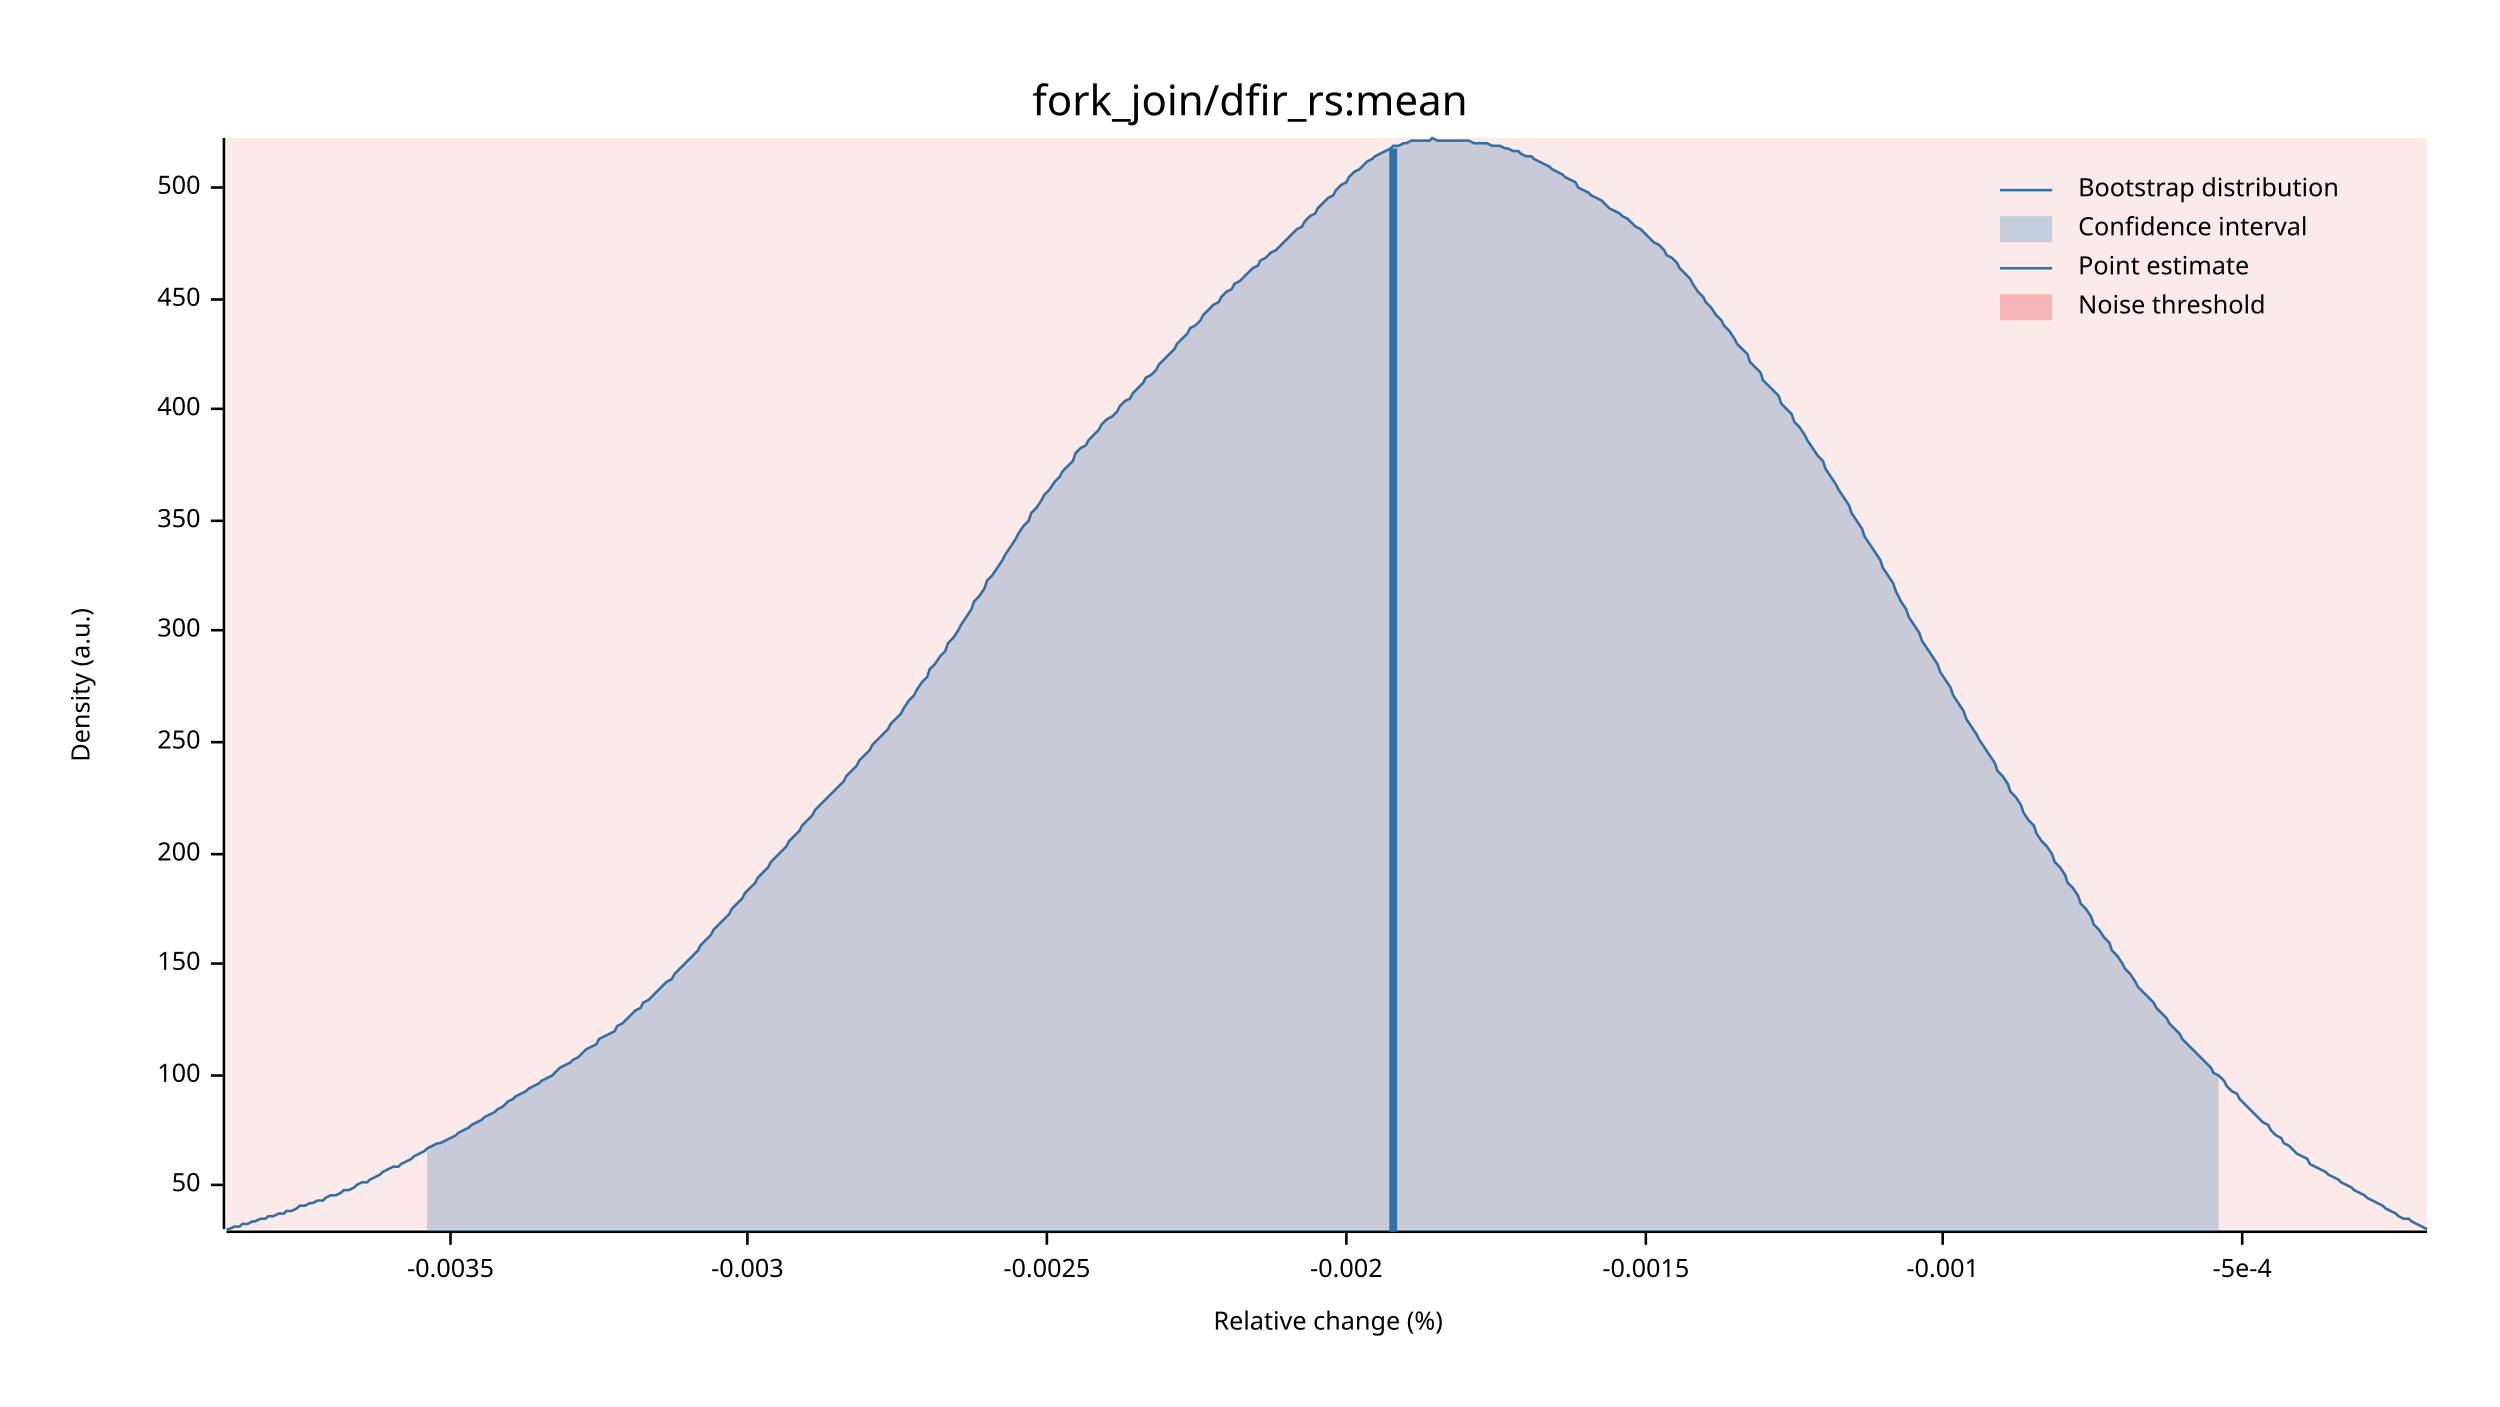
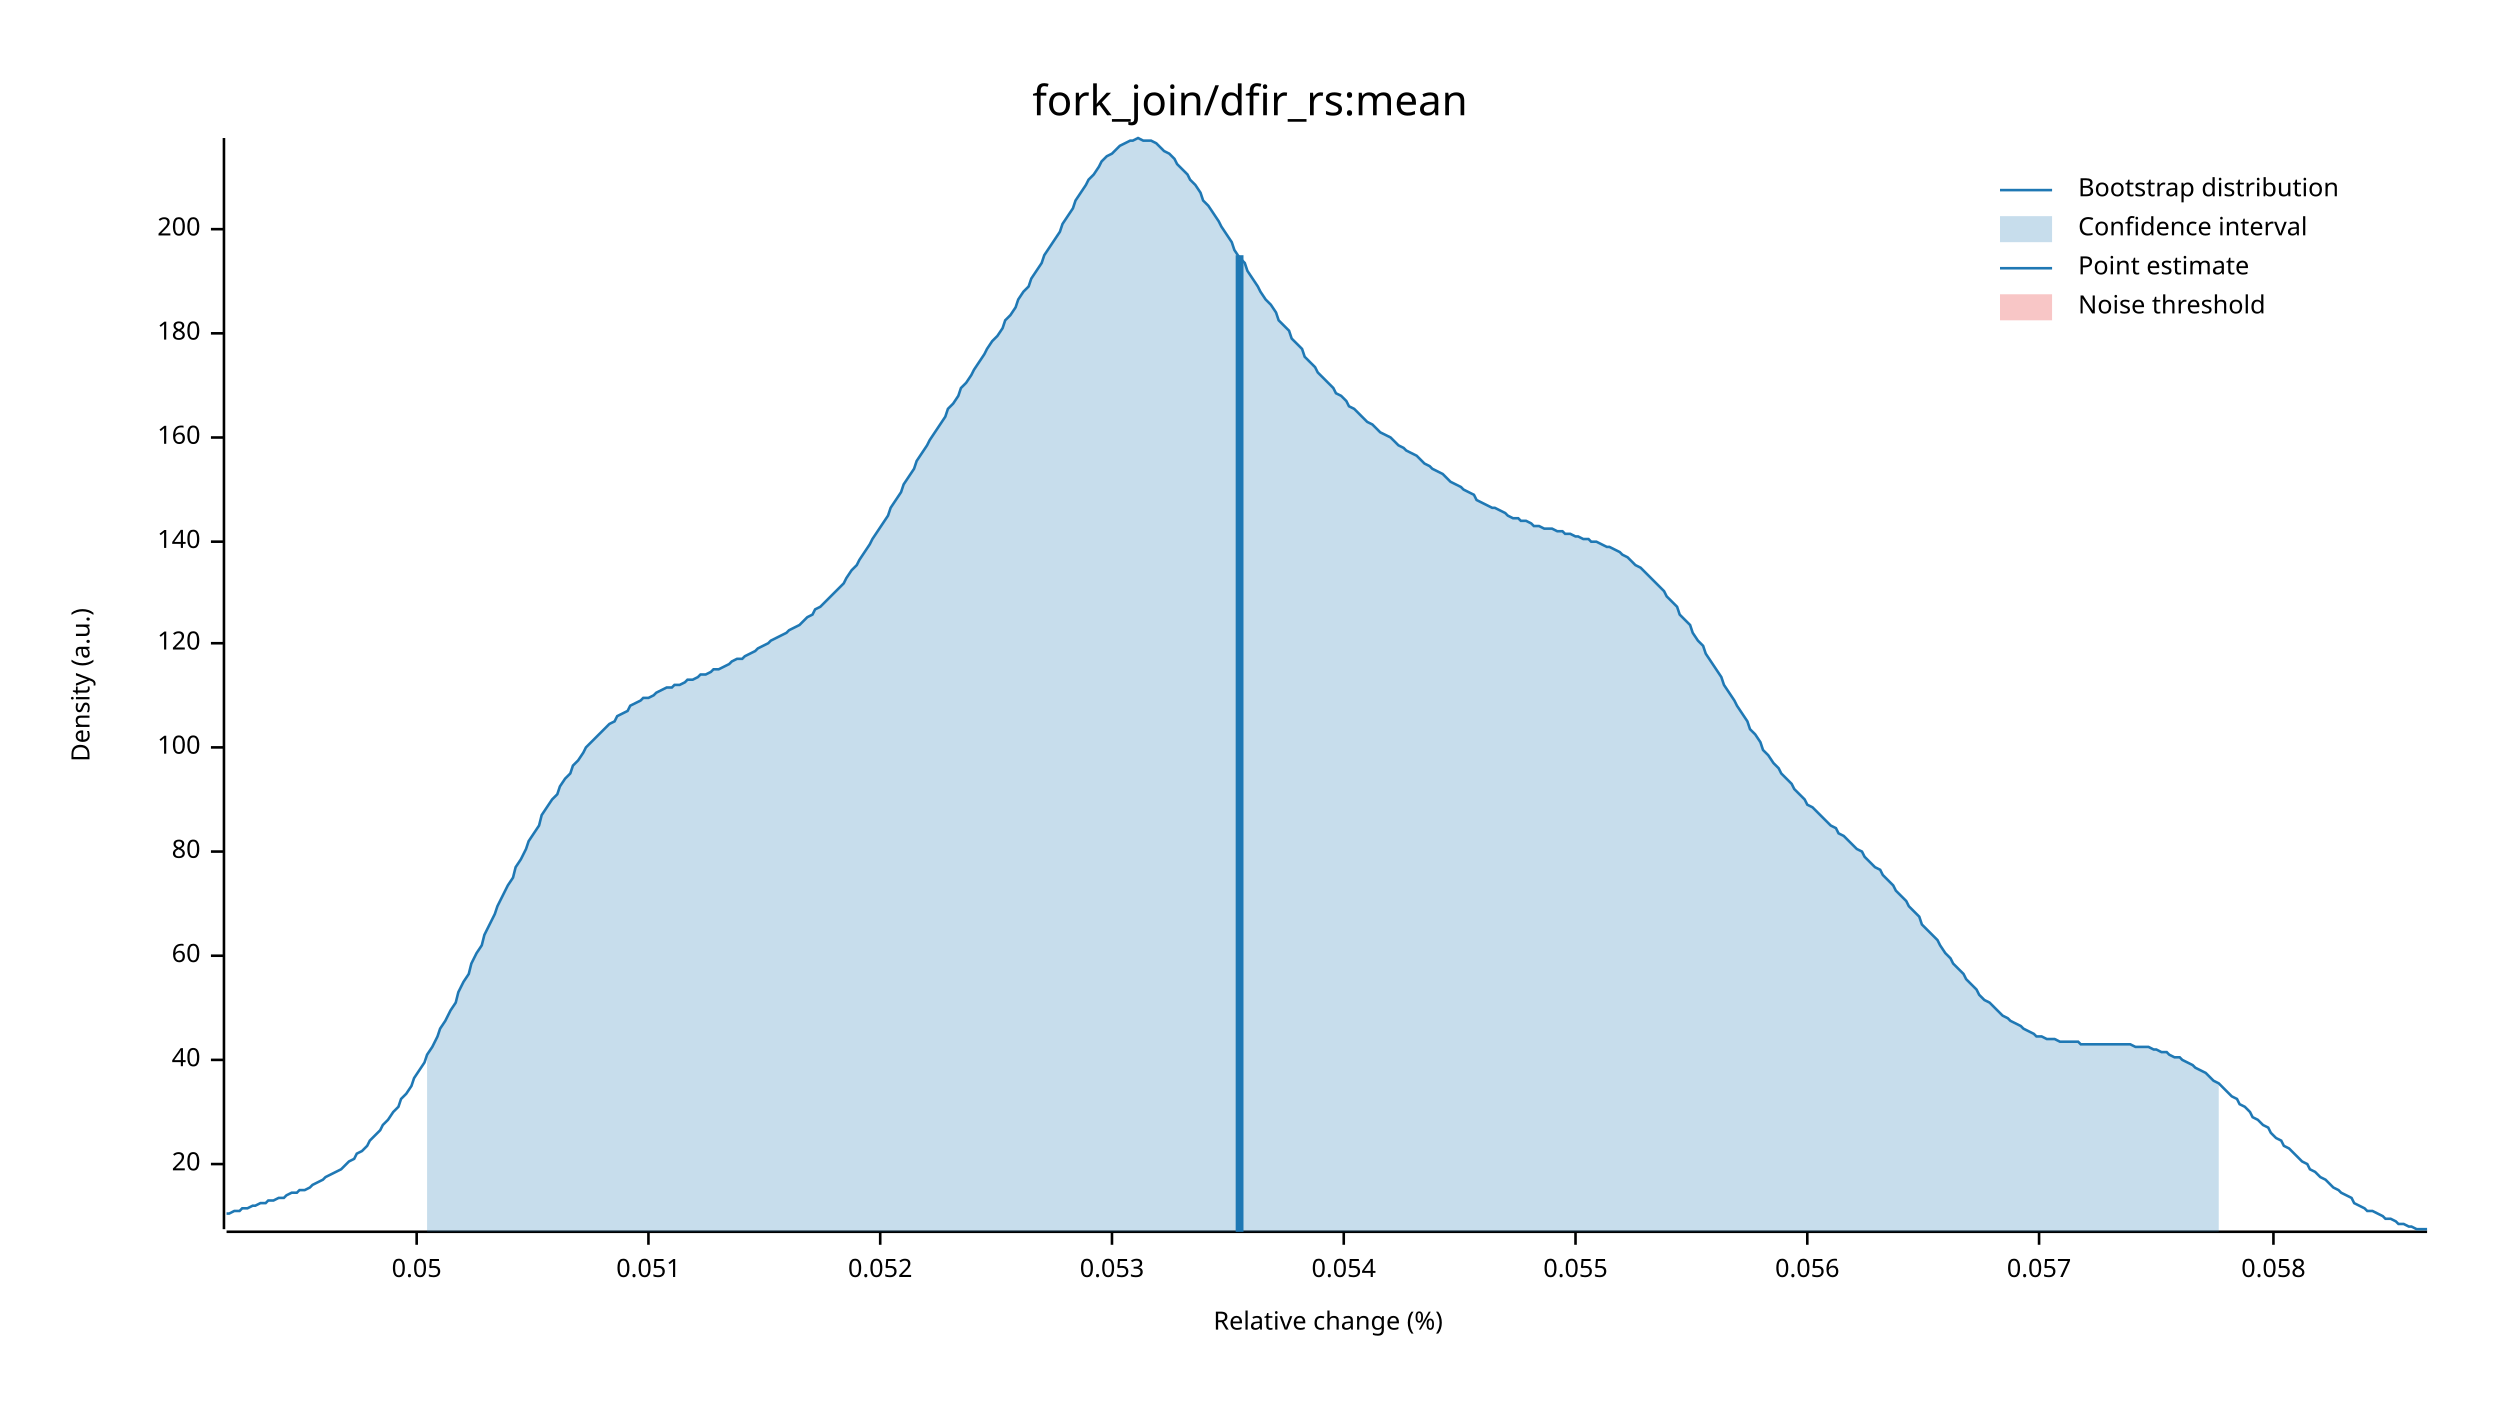
<svg xmlns="http://www.w3.org/2000/svg" width="960" height="540" viewBox="0 0 960 540">
  <text x="480" y="32" dy="0.76em" text-anchor="middle" font-family="sans-serif" font-size="16.129" opacity="1" fill="#000000">
fork_join/dfir_rs:mean
</text>
  <text x="27" y="263" dy="0.76em" text-anchor="middle" font-family="sans-serif" font-size="9.677" opacity="1" fill="#000000" transform="rotate(270, 27, 263)">
Density (a.u.)
</text>
  <text x="510" y="513" dy="-0.5ex" text-anchor="middle" font-family="sans-serif" font-size="9.677" opacity="1" fill="#000000">
Relative change (%)
</text>
  <polyline fill="none" opacity="1" stroke="#000000" stroke-width="1" points="86,53 86,472 " />
-   <text x="77" y="455" dy="0.5ex" text-anchor="end" font-family="sans-serif" font-size="9.677" opacity="1" fill="#000000">
- 50
+   <text x="77" y="447" dy="0.5ex" text-anchor="end" font-family="sans-serif" font-size="9.677" opacity="1" fill="#000000">
+ 20
</text>
-   <polyline fill="none" opacity="1" stroke="#000000" stroke-width="1" points="81,455 86,455 " />
-   <text x="77" y="413" dy="0.5ex" text-anchor="end" font-family="sans-serif" font-size="9.677" opacity="1" fill="#000000">
+   <polyline fill="none" opacity="1" stroke="#000000" stroke-width="1" points="81,447 86,447 " />
+   <text x="77" y="407" dy="0.5ex" text-anchor="end" font-family="sans-serif" font-size="9.677" opacity="1" fill="#000000">
+ 40
+ </text>
+   <polyline fill="none" opacity="1" stroke="#000000" stroke-width="1" points="81,407 86,407 " />
+   <text x="77" y="367" dy="0.5ex" text-anchor="end" font-family="sans-serif" font-size="9.677" opacity="1" fill="#000000">
+ 60
+ </text>
+   <polyline fill="none" opacity="1" stroke="#000000" stroke-width="1" points="81,367 86,367 " />
+   <text x="77" y="327" dy="0.5ex" text-anchor="end" font-family="sans-serif" font-size="9.677" opacity="1" fill="#000000">
+ 80
+ </text>
+   <polyline fill="none" opacity="1" stroke="#000000" stroke-width="1" points="81,327 86,327 " />
+   <text x="77" y="287" dy="0.5ex" text-anchor="end" font-family="sans-serif" font-size="9.677" opacity="1" fill="#000000">
100
</text>
-   <polyline fill="none" opacity="1" stroke="#000000" stroke-width="1" points="81,413 86,413 " />
-   <text x="77" y="370" dy="0.5ex" text-anchor="end" font-family="sans-serif" font-size="9.677" opacity="1" fill="#000000">
- 150
+   <polyline fill="none" opacity="1" stroke="#000000" stroke-width="1" points="81,287 86,287 " />
+   <text x="77" y="247" dy="0.5ex" text-anchor="end" font-family="sans-serif" font-size="9.677" opacity="1" fill="#000000">
+ 120
</text>
-   <polyline fill="none" opacity="1" stroke="#000000" stroke-width="1" points="81,370 86,370 " />
-   <text x="77" y="328" dy="0.5ex" text-anchor="end" font-family="sans-serif" font-size="9.677" opacity="1" fill="#000000">
+   <polyline fill="none" opacity="1" stroke="#000000" stroke-width="1" points="81,247 86,247 " />
+   <text x="77" y="208" dy="0.5ex" text-anchor="end" font-family="sans-serif" font-size="9.677" opacity="1" fill="#000000">
+ 140
+ </text>
+   <polyline fill="none" opacity="1" stroke="#000000" stroke-width="1" points="81,208 86,208 " />
+   <text x="77" y="168" dy="0.5ex" text-anchor="end" font-family="sans-serif" font-size="9.677" opacity="1" fill="#000000">
+ 160
+ </text>
+   <polyline fill="none" opacity="1" stroke="#000000" stroke-width="1" points="81,168 86,168 " />
+   <text x="77" y="128" dy="0.5ex" text-anchor="end" font-family="sans-serif" font-size="9.677" opacity="1" fill="#000000">
+ 180
+ </text>
+   <polyline fill="none" opacity="1" stroke="#000000" stroke-width="1" points="81,128 86,128 " />
+   <text x="77" y="88" dy="0.5ex" text-anchor="end" font-family="sans-serif" font-size="9.677" opacity="1" fill="#000000">
200
</text>
-   <polyline fill="none" opacity="1" stroke="#000000" stroke-width="1" points="81,328 86,328 " />
-   <text x="77" y="285" dy="0.5ex" text-anchor="end" font-family="sans-serif" font-size="9.677" opacity="1" fill="#000000">
- 250
+   <polyline fill="none" opacity="1" stroke="#000000" stroke-width="1" points="81,88 86,88 " />
+   <polyline fill="none" opacity="1" stroke="#000000" stroke-width="1" points="87,473 932,473 " />
+   <text x="160" y="483" dy="0.76em" text-anchor="middle" font-family="sans-serif" font-size="9.677" opacity="1" fill="#000000">
+ 0.05
</text>
-   <polyline fill="none" opacity="1" stroke="#000000" stroke-width="1" points="81,285 86,285 " />
-   <text x="77" y="242" dy="0.5ex" text-anchor="end" font-family="sans-serif" font-size="9.677" opacity="1" fill="#000000">
- 300
+   <polyline fill="none" opacity="1" stroke="#000000" stroke-width="1" points="160,473 160,478 " />
+   <text x="249" y="483" dy="0.76em" text-anchor="middle" font-family="sans-serif" font-size="9.677" opacity="1" fill="#000000">
+ 0.051
</text>
-   <polyline fill="none" opacity="1" stroke="#000000" stroke-width="1" points="81,242 86,242 " />
-   <text x="77" y="200" dy="0.5ex" text-anchor="end" font-family="sans-serif" font-size="9.677" opacity="1" fill="#000000">
- 350
+   <polyline fill="none" opacity="1" stroke="#000000" stroke-width="1" points="249,473 249,478 " />
+   <text x="338" y="483" dy="0.76em" text-anchor="middle" font-family="sans-serif" font-size="9.677" opacity="1" fill="#000000">
+ 0.052
</text>
-   <polyline fill="none" opacity="1" stroke="#000000" stroke-width="1" points="81,200 86,200 " />
-   <text x="77" y="157" dy="0.5ex" text-anchor="end" font-family="sans-serif" font-size="9.677" opacity="1" fill="#000000">
- 400
+   <polyline fill="none" opacity="1" stroke="#000000" stroke-width="1" points="338,473 338,478 " />
+   <text x="427" y="483" dy="0.76em" text-anchor="middle" font-family="sans-serif" font-size="9.677" opacity="1" fill="#000000">
+ 0.053
</text>
-   <polyline fill="none" opacity="1" stroke="#000000" stroke-width="1" points="81,157 86,157 " />
-   <text x="77" y="115" dy="0.5ex" text-anchor="end" font-family="sans-serif" font-size="9.677" opacity="1" fill="#000000">
- 450
+   <polyline fill="none" opacity="1" stroke="#000000" stroke-width="1" points="427,473 427,478 " />
+   <text x="516" y="483" dy="0.76em" text-anchor="middle" font-family="sans-serif" font-size="9.677" opacity="1" fill="#000000">
+ 0.054
</text>
-   <polyline fill="none" opacity="1" stroke="#000000" stroke-width="1" points="81,115 86,115 " />
-   <text x="77" y="72" dy="0.5ex" text-anchor="end" font-family="sans-serif" font-size="9.677" opacity="1" fill="#000000">
- 500
+   <polyline fill="none" opacity="1" stroke="#000000" stroke-width="1" points="516,473 516,478 " />
+   <text x="605" y="483" dy="0.76em" text-anchor="middle" font-family="sans-serif" font-size="9.677" opacity="1" fill="#000000">
+ 0.055
</text>
-   <polyline fill="none" opacity="1" stroke="#000000" stroke-width="1" points="81,72 86,72 " />
-   <polyline fill="none" opacity="1" stroke="#000000" stroke-width="1" points="87,473 932,473 " />
-   <text x="173" y="483" dy="0.76em" text-anchor="middle" font-family="sans-serif" font-size="9.677" opacity="1" fill="#000000">
- -0.0035
+   <polyline fill="none" opacity="1" stroke="#000000" stroke-width="1" points="605,473 605,478 " />
+   <text x="694" y="483" dy="0.76em" text-anchor="middle" font-family="sans-serif" font-size="9.677" opacity="1" fill="#000000">
+ 0.056
</text>
-   <polyline fill="none" opacity="1" stroke="#000000" stroke-width="1" points="173,473 173,478 " />
-   <text x="287" y="483" dy="0.76em" text-anchor="middle" font-family="sans-serif" font-size="9.677" opacity="1" fill="#000000">
- -0.003
+   <polyline fill="none" opacity="1" stroke="#000000" stroke-width="1" points="694,473 694,478 " />
+   <text x="783" y="483" dy="0.76em" text-anchor="middle" font-family="sans-serif" font-size="9.677" opacity="1" fill="#000000">
+ 0.057
</text>
-   <polyline fill="none" opacity="1" stroke="#000000" stroke-width="1" points="287,473 287,478 " />
-   <text x="402" y="483" dy="0.76em" text-anchor="middle" font-family="sans-serif" font-size="9.677" opacity="1" fill="#000000">
- -0.0025
+   <polyline fill="none" opacity="1" stroke="#000000" stroke-width="1" points="783,473 783,478 " />
+   <text x="873" y="483" dy="0.76em" text-anchor="middle" font-family="sans-serif" font-size="9.677" opacity="1" fill="#000000">
+ 0.058
</text>
-   <polyline fill="none" opacity="1" stroke="#000000" stroke-width="1" points="402,473 402,478 " />
-   <text x="517" y="483" dy="0.76em" text-anchor="middle" font-family="sans-serif" font-size="9.677" opacity="1" fill="#000000">
- -0.002
- </text>
-   <polyline fill="none" opacity="1" stroke="#000000" stroke-width="1" points="517,473 517,478 " />
-   <text x="632" y="483" dy="0.76em" text-anchor="middle" font-family="sans-serif" font-size="9.677" opacity="1" fill="#000000">
- -0.0015
- </text>
-   <polyline fill="none" opacity="1" stroke="#000000" stroke-width="1" points="632,473 632,478 " />
-   <text x="746" y="483" dy="0.76em" text-anchor="middle" font-family="sans-serif" font-size="9.677" opacity="1" fill="#000000">
- -0.001
- </text>
-   <polyline fill="none" opacity="1" stroke="#000000" stroke-width="1" points="746,473 746,478 " />
-   <text x="861" y="483" dy="0.76em" text-anchor="middle" font-family="sans-serif" font-size="9.677" opacity="1" fill="#000000">
- -5e-4
- </text>
-   <polyline fill="none" opacity="1" stroke="#000000" stroke-width="1" points="861,473 861,478 " />
-   <polyline fill="none" opacity="1" stroke="#1F78B4" stroke-width="1" points="87,472 88,472 90,471 92,471 93,470 95,470 97,469 98,469 100,468 102,468 103,467 105,467 107,466 109,466 110,465 112,465 114,464 115,463 117,463 119,462 120,462 122,461 124,461 125,460 127,459 129,459 131,458 132,457 134,457 136,456 137,455 139,454 141,454 142,453 144,452 146,451 147,450 149,449 151,448 153,448 154,447 156,446 158,445 159,444 161,443 163,442 164,441 166,440 168,439 169,439 171,438 173,437 175,436 176,435 178,434 180,433 181,432 183,431 185,430 186,429 188,428 190,427 191,426 193,425 195,423 197,422 198,421 200,420 202,419 203,418 205,417 207,416 208,415 210,414 212,413 214,411 215,410 217,409 219,408 220,407 222,406 224,404 225,403 227,402 229,401 230,399 232,398 234,397 236,396 237,394 239,393 241,391 242,390 244,388 246,387 247,385 249,384 251,382 252,381 254,379 256,377 258,376 259,374 261,372 263,370 264,369 266,367 268,365 269,363 271,361 273,359 274,357 276,355 278,353 280,351 281,349 283,347 285,345 286,343 288,341 290,339 291,337 293,335 295,333 296,331 298,329 300,327 302,325 303,323 305,321 307,319 308,317 310,315 312,313 313,311 315,309 317,307 318,306 320,304 322,302 324,300 325,298 327,296 329,294 330,292 332,290 334,288 335,286 337,284 339,282 341,280 342,278 344,276 346,274 347,272 349,269 351,267 352,265 354,262 356,260 357,257 359,255 361,252 363,250 364,247 366,245 368,242 369,240 371,237 373,234 374,231 376,229 378,226 379,223 381,221 383,218 385,215 386,213 388,210 390,207 391,205 393,202 395,200 396,197 398,195 400,192 401,190 403,188 405,185 407,183 408,181 410,179 412,177 413,174 415,172 417,171 418,169 420,167 422,165 423,163 425,161 427,160 429,158 430,156 432,154 434,153 435,151 437,149 439,147 440,145 442,144 444,142 445,140 447,138 449,136 451,134 452,132 454,130 456,128 457,126 459,125 461,123 462,121 464,119 466,117 468,116 469,114 471,112 473,111 474,109 476,108 478,106 479,105 481,103 483,102 484,100 486,99 488,97 490,96 491,95 493,93 495,91 496,90 498,88 500,87 501,85 503,83 505,82 506,80 508,78 510,76 512,75 513,73 515,71 517,70 518,68 520,66 522,65 523,64 525,62 527,61 528,60 530,59 532,58 534,57 535,56 537,56 539,55 540,55 542,54 544,54 545,54 547,54 549,54 550,53 552,54 554,54 556,54 557,54 559,54 561,54 562,54 564,54 566,55 567,55 569,55 571,55 573,56 574,56 576,56 578,57 579,57 581,58 583,58 584,59 586,60 588,60 589,61 591,62 593,63 595,64 596,65 598,66 600,67 601,68 603,69 605,70 606,72 608,73 610,74 611,75 613,76 615,77 617,79 618,80 620,81 622,82 623,83 625,84 627,86 628,87 630,88 632,90 633,91 635,93 637,94 639,96 640,98 642,99 644,101 645,103 647,105 649,107 650,109 652,112 654,114 655,116 657,118 659,121 661,123 662,125 664,127 666,130 667,132 669,134 671,136 672,139 674,141 676,143 677,146 679,148 681,150 683,152 684,155 686,157 688,159 689,162 691,164 693,167 694,169 696,172 698,175 700,177 701,180 703,183 705,186 706,188 708,191 710,194 711,197 713,200 715,203 716,206 718,209 720,212 722,215 723,218 725,221 727,224 728,227 730,231 732,234 733,237 735,240 737,243 738,246 740,249 742,252 744,255 745,258 747,261 749,264 750,267 752,270 754,273 755,276 757,279 759,282 760,284 762,287 764,290 766,293 767,296 769,298 771,301 772,304 774,306 776,309 777,312 779,315 781,317 782,320 784,323 786,325 788,328 789,331 791,333 793,336 794,339 796,341 798,344 799,347 801,349 803,352 804,355 806,357 808,360 810,362 811,365 813,367 815,370 816,372 818,374 820,377 821,379 823,381 825,383 827,385 828,387 830,389 832,391 833,393 835,395 837,397 838,399 840,401 842,403 843,404 845,406 847,408 849,410 850,412 852,413 854,415 855,417 857,419 859,420 860,422 862,424 864,426 865,427 867,429 869,431 871,432 872,434 874,436 876,437 877,439 879,440 881,442 882,443 884,444 886,445 887,447 889,448 891,449 893,450 894,451 896,452 898,453 899,454 901,455 903,456 904,457 906,458 908,459 909,460 911,461 913,462 915,463 916,464 918,465 920,466 921,467 923,468 925,468 926,469 928,470 930,471 932,472 " />
-   <polygon opacity="0.25" fill="#1F78B4" points="164,441 166,440 168,439 169,439 171,438 173,437 175,436 176,435 178,434 180,433 181,432 183,431 185,430 186,429 188,428 190,427 191,426 193,425 195,423 197,422 198,421 200,420 202,419 203,418 205,417 207,416 208,415 210,414 212,413 214,411 215,410 217,409 219,408 220,407 222,406 224,404 225,403 227,402 229,401 230,399 232,398 234,397 236,396 237,394 239,393 241,391 242,390 244,388 246,387 247,385 249,384 251,382 252,381 254,379 256,377 258,376 259,374 261,372 263,370 264,369 266,367 268,365 269,363 271,361 273,359 274,357 276,355 278,353 280,351 281,349 283,347 285,345 286,343 288,341 290,339 291,337 293,335 295,333 296,331 298,329 300,327 302,325 303,323 305,321 307,319 308,317 310,315 312,313 313,311 315,309 317,307 318,306 320,304 322,302 324,300 325,298 327,296 329,294 330,292 332,290 334,288 335,286 337,284 339,282 341,280 342,278 344,276 346,274 347,272 349,269 351,267 352,265 354,262 356,260 357,257 359,255 361,252 363,250 364,247 366,245 368,242 369,240 371,237 373,234 374,231 376,229 378,226 379,223 381,221 383,218 385,215 386,213 388,210 390,207 391,205 393,202 395,200 396,197 398,195 400,192 401,190 403,188 405,185 407,183 408,181 410,179 412,177 413,174 415,172 417,171 418,169 420,167 422,165 423,163 425,161 427,160 429,158 430,156 432,154 434,153 435,151 437,149 439,147 440,145 442,144 444,142 445,140 447,138 449,136 451,134 452,132 454,130 456,128 457,126 459,125 461,123 462,121 464,119 466,117 468,116 469,114 471,112 473,111 474,109 476,108 478,106 479,105 481,103 483,102 484,100 486,99 488,97 490,96 491,95 493,93 495,91 496,90 498,88 500,87 501,85 503,83 505,82 506,80 508,78 510,76 512,75 513,73 515,71 517,70 518,68 520,66 522,65 523,64 525,62 527,61 528,60 530,59 532,58 534,57 535,56 537,56 539,55 540,55 542,54 544,54 545,54 547,54 549,54 550,53 552,54 554,54 556,54 557,54 559,54 561,54 562,54 564,54 566,55 567,55 569,55 571,55 573,56 574,56 576,56 578,57 579,57 581,58 583,58 584,59 586,60 588,60 589,61 591,62 593,63 595,64 596,65 598,66 600,67 601,68 603,69 605,70 606,72 608,73 610,74 611,75 613,76 615,77 617,79 618,80 620,81 622,82 623,83 625,84 627,86 628,87 630,88 632,90 633,91 635,93 637,94 639,96 640,98 642,99 644,101 645,103 647,105 649,107 650,109 652,112 654,114 655,116 657,118 659,121 661,123 662,125 664,127 666,130 667,132 669,134 671,136 672,139 674,141 676,143 677,146 679,148 681,150 683,152 684,155 686,157 688,159 689,162 691,164 693,167 694,169 696,172 698,175 700,177 701,180 703,183 705,186 706,188 708,191 710,194 711,197 713,200 715,203 716,206 718,209 720,212 722,215 723,218 725,221 727,224 728,227 730,231 732,234 733,237 735,240 737,243 738,246 740,249 742,252 744,255 745,258 747,261 749,264 750,267 752,270 754,273 755,276 757,279 759,282 760,284 762,287 764,290 766,293 767,296 769,298 771,301 772,304 774,306 776,309 777,312 779,315 781,317 782,320 784,323 786,325 788,328 789,331 791,333 793,336 794,339 796,341 798,344 799,347 801,349 803,352 804,355 806,357 808,360 810,362 811,365 813,367 815,370 816,372 818,374 820,377 821,379 823,381 825,383 827,385 828,387 830,389 832,391 833,393 835,395 837,397 838,399 840,401 842,403 843,404 845,406 847,408 849,410 850,412 852,413 852,473 164,473 " />
-   <polyline fill="none" opacity="1" stroke="#1F78B4" stroke-width="3" points="535,473 535,57 " />
-   <rect x="87" y="53" width="845" height="419" opacity="0.1" fill="#E31A1C" stroke="none" />
+   <polyline fill="none" opacity="1" stroke="#000000" stroke-width="1" points="873,473 873,478 " />
+   <polyline fill="none" opacity="1" stroke="#1F78B4" stroke-width="1" points="87,466 88,466 90,465 92,465 93,464 95,464 97,463 98,463 100,462 102,462 103,461 105,461 107,460 109,460 110,459 112,458 114,458 115,457 117,457 119,456 120,455 122,454 124,453 125,452 127,451 129,450 131,449 132,448 134,446 136,445 137,443 139,442 141,440 142,438 144,436 146,434 147,432 149,430 151,427 153,425 154,422 156,420 158,417 159,414 161,411 163,408 164,405 166,402 168,398 169,395 171,392 173,388 175,385 176,381 178,377 180,374 181,370 183,366 185,363 186,359 188,355 190,351 191,348 193,344 195,340 197,337 198,333 200,330 202,326 203,323 205,320 207,317 208,313 210,310 212,307 214,305 215,302 217,299 219,297 220,294 222,292 224,289 225,287 227,285 229,283 230,282 232,280 234,278 236,277 237,275 239,274 241,273 242,271 244,270 246,269 247,268 249,268 251,267 252,266 254,265 256,264 258,264 259,263 261,263 263,262 264,261 266,261 268,260 269,259 271,259 273,258 274,257 276,257 278,256 280,255 281,254 283,253 285,253 286,252 288,251 290,250 291,249 293,248 295,247 296,246 298,245 300,244 302,243 303,242 305,241 307,240 308,239 310,237 312,236 313,234 315,233 317,231 318,230 320,228 322,226 324,224 325,222 327,219 329,217 330,215 332,212 334,209 335,207 337,204 339,201 341,198 342,195 344,192 346,189 347,186 349,183 351,180 352,177 354,174 356,171 357,169 359,166 361,163 363,160 364,157 366,155 368,152 369,149 371,147 373,144 374,142 376,139 378,136 379,134 381,131 383,129 385,126 386,123 388,121 390,118 391,115 393,112 395,110 396,107 398,104 400,101 401,98 403,95 405,92 407,89 408,86 410,83 412,80 413,77 415,74 417,71 418,69 420,67 422,64 423,62 425,60 427,59 429,57 430,56 432,55 434,54 435,54 437,53 439,54 440,54 442,54 444,55 445,56 447,58 449,59 451,61 452,63 454,65 456,67 457,69 459,71 461,74 462,77 464,79 466,82 468,85 469,87 471,90 473,93 474,96 476,99 478,101 479,104 481,107 483,110 484,112 486,115 488,117 490,120 491,123 493,125 495,127 496,130 498,132 500,134 501,137 503,139 505,141 506,143 508,145 510,147 512,149 513,151 515,152 517,154 518,156 520,157 522,159 523,160 525,162 527,163 528,164 530,166 532,167 534,168 535,169 537,171 539,172 540,173 542,174 544,175 545,176 547,178 549,179 550,180 552,181 554,182 556,184 557,185 559,186 561,187 562,188 564,189 566,190 567,192 569,193 571,194 573,195 574,195 576,196 578,197 579,198 581,199 583,199 584,200 586,200 588,201 589,202 591,202 593,203 595,203 596,203 598,204 600,204 601,205 603,205 605,206 606,206 608,207 610,207 611,208 613,208 615,209 617,210 618,210 620,211 622,212 623,213 625,214 627,216 628,217 630,218 632,220 633,221 635,223 637,225 639,227 640,229 642,231 644,233 645,236 647,238 649,240 650,243 652,246 654,248 655,251 657,254 659,257 661,260 662,263 664,266 666,269 667,271 669,274 671,277 672,280 674,282 676,285 677,288 679,290 681,293 683,295 684,297 686,299 688,301 689,303 691,305 693,307 694,309 696,310 698,312 700,314 701,315 703,317 705,318 706,320 708,321 710,323 711,324 713,326 715,327 716,329 718,331 720,333 722,334 723,336 725,338 727,340 728,342 730,344 732,346 733,348 735,350 737,352 738,355 740,357 742,359 744,361 745,363 747,366 749,368 750,370 752,372 754,374 755,376 757,378 759,380 760,382 762,384 764,385 766,387 767,388 769,390 771,391 772,392 774,393 776,394 777,395 779,396 781,397 782,398 784,398 786,399 788,399 789,399 791,400 793,400 794,400 796,400 798,400 799,401 801,401 803,401 804,401 806,401 808,401 810,401 811,401 813,401 815,401 816,401 818,401 820,402 821,402 823,402 825,402 827,403 828,403 830,404 832,404 833,405 835,406 837,406 838,407 840,408 842,409 843,410 845,411 847,412 849,414 850,415 852,416 854,418 855,419 857,421 859,422 860,424 862,425 864,427 865,429 867,430 869,432 871,433 872,435 874,437 876,438 877,440 879,441 881,443 882,444 884,446 886,447 887,449 889,450 891,452 893,453 894,454 896,456 898,457 899,458 901,459 903,460 904,462 906,463 908,464 909,465 911,465 913,466 915,467 916,468 918,468 920,469 921,470 923,470 925,471 926,471 928,472 930,472 932,472 " />
+   <polygon opacity="0.25" fill="#1F78B4" points="164,405 166,402 168,398 169,395 171,392 173,388 175,385 176,381 178,377 180,374 181,370 183,366 185,363 186,359 188,355 190,351 191,348 193,344 195,340 197,337 198,333 200,330 202,326 203,323 205,320 207,317 208,313 210,310 212,307 214,305 215,302 217,299 219,297 220,294 222,292 224,289 225,287 227,285 229,283 230,282 232,280 234,278 236,277 237,275 239,274 241,273 242,271 244,270 246,269 247,268 249,268 251,267 252,266 254,265 256,264 258,264 259,263 261,263 263,262 264,261 266,261 268,260 269,259 271,259 273,258 274,257 276,257 278,256 280,255 281,254 283,253 285,253 286,252 288,251 290,250 291,249 293,248 295,247 296,246 298,245 300,244 302,243 303,242 305,241 307,240 308,239 310,237 312,236 313,234 315,233 317,231 318,230 320,228 322,226 324,224 325,222 327,219 329,217 330,215 332,212 334,209 335,207 337,204 339,201 341,198 342,195 344,192 346,189 347,186 349,183 351,180 352,177 354,174 356,171 357,169 359,166 361,163 363,160 364,157 366,155 368,152 369,149 371,147 373,144 374,142 376,139 378,136 379,134 381,131 383,129 385,126 386,123 388,121 390,118 391,115 393,112 395,110 396,107 398,104 400,101 401,98 403,95 405,92 407,89 408,86 410,83 412,80 413,77 415,74 417,71 418,69 420,67 422,64 423,62 425,60 427,59 429,57 430,56 432,55 434,54 435,54 437,53 439,54 440,54 442,54 444,55 445,56 447,58 449,59 451,61 452,63 454,65 456,67 457,69 459,71 461,74 462,77 464,79 466,82 468,85 469,87 471,90 473,93 474,96 476,99 478,101 479,104 481,107 483,110 484,112 486,115 488,117 490,120 491,123 493,125 495,127 496,130 498,132 500,134 501,137 503,139 505,141 506,143 508,145 510,147 512,149 513,151 515,152 517,154 518,156 520,157 522,159 523,160 525,162 527,163 528,164 530,166 532,167 534,168 535,169 537,171 539,172 540,173 542,174 544,175 545,176 547,178 549,179 550,180 552,181 554,182 556,184 557,185 559,186 561,187 562,188 564,189 566,190 567,192 569,193 571,194 573,195 574,195 576,196 578,197 579,198 581,199 583,199 584,200 586,200 588,201 589,202 591,202 593,203 595,203 596,203 598,204 600,204 601,205 603,205 605,206 606,206 608,207 610,207 611,208 613,208 615,209 617,210 618,210 620,211 622,212 623,213 625,214 627,216 628,217 630,218 632,220 633,221 635,223 637,225 639,227 640,229 642,231 644,233 645,236 647,238 649,240 650,243 652,246 654,248 655,251 657,254 659,257 661,260 662,263 664,266 666,269 667,271 669,274 671,277 672,280 674,282 676,285 677,288 679,290 681,293 683,295 684,297 686,299 688,301 689,303 691,305 693,307 694,309 696,310 698,312 700,314 701,315 703,317 705,318 706,320 708,321 710,323 711,324 713,326 715,327 716,329 718,331 720,333 722,334 723,336 725,338 727,340 728,342 730,344 732,346 733,348 735,350 737,352 738,355 740,357 742,359 744,361 745,363 747,366 749,368 750,370 752,372 754,374 755,376 757,378 759,380 760,382 762,384 764,385 766,387 767,388 769,390 771,391 772,392 774,393 776,394 777,395 779,396 781,397 782,398 784,398 786,399 788,399 789,399 791,400 793,400 794,400 796,400 798,400 799,401 801,401 803,401 804,401 806,401 808,401 810,401 811,401 813,401 815,401 816,401 818,401 820,402 821,402 823,402 825,402 827,403 828,403 830,404 832,404 833,405 835,406 837,406 838,407 840,408 842,409 843,410 845,411 847,412 849,414 850,415 852,416 852,473 164,473 " />
+   <polyline fill="none" opacity="1" stroke="#1F78B4" stroke-width="3" points="476,473 476,98 " />
+   <rect x="509" y="53" width="0" height="419" opacity="0.1" fill="#E31A1C" stroke="none" />
  <text x="798" y="68" dy="0.76em" text-anchor="start" font-family="sans-serif" font-size="9.677" opacity="1" fill="#000000">
Bootstrap distribution
</text>
  <text x="798" y="83" dy="0.76em" text-anchor="start" font-family="sans-serif" font-size="9.677" opacity="1" fill="#000000">
Confidence interval
</text>
  <text x="798" y="98" dy="0.76em" text-anchor="start" font-family="sans-serif" font-size="9.677" opacity="1" fill="#000000">
Point estimate
</text>
  <text x="798" y="113" dy="0.76em" text-anchor="start" font-family="sans-serif" font-size="9.677" opacity="1" fill="#000000">
Noise threshold
</text>
  <polyline fill="none" opacity="1" stroke="#1F78B4" stroke-width="1" points="768,73 788,73 " />
  <rect x="768" y="83" width="20" height="10" opacity="0.25" fill="#1F78B4" stroke="none" />
  <polyline fill="none" opacity="1" stroke="#1F78B4" stroke-width="1" points="768,103 788,103 " />
  <rect x="768" y="113" width="20" height="10" opacity="0.25" fill="#E31A1C" stroke="none" />
</svg>
